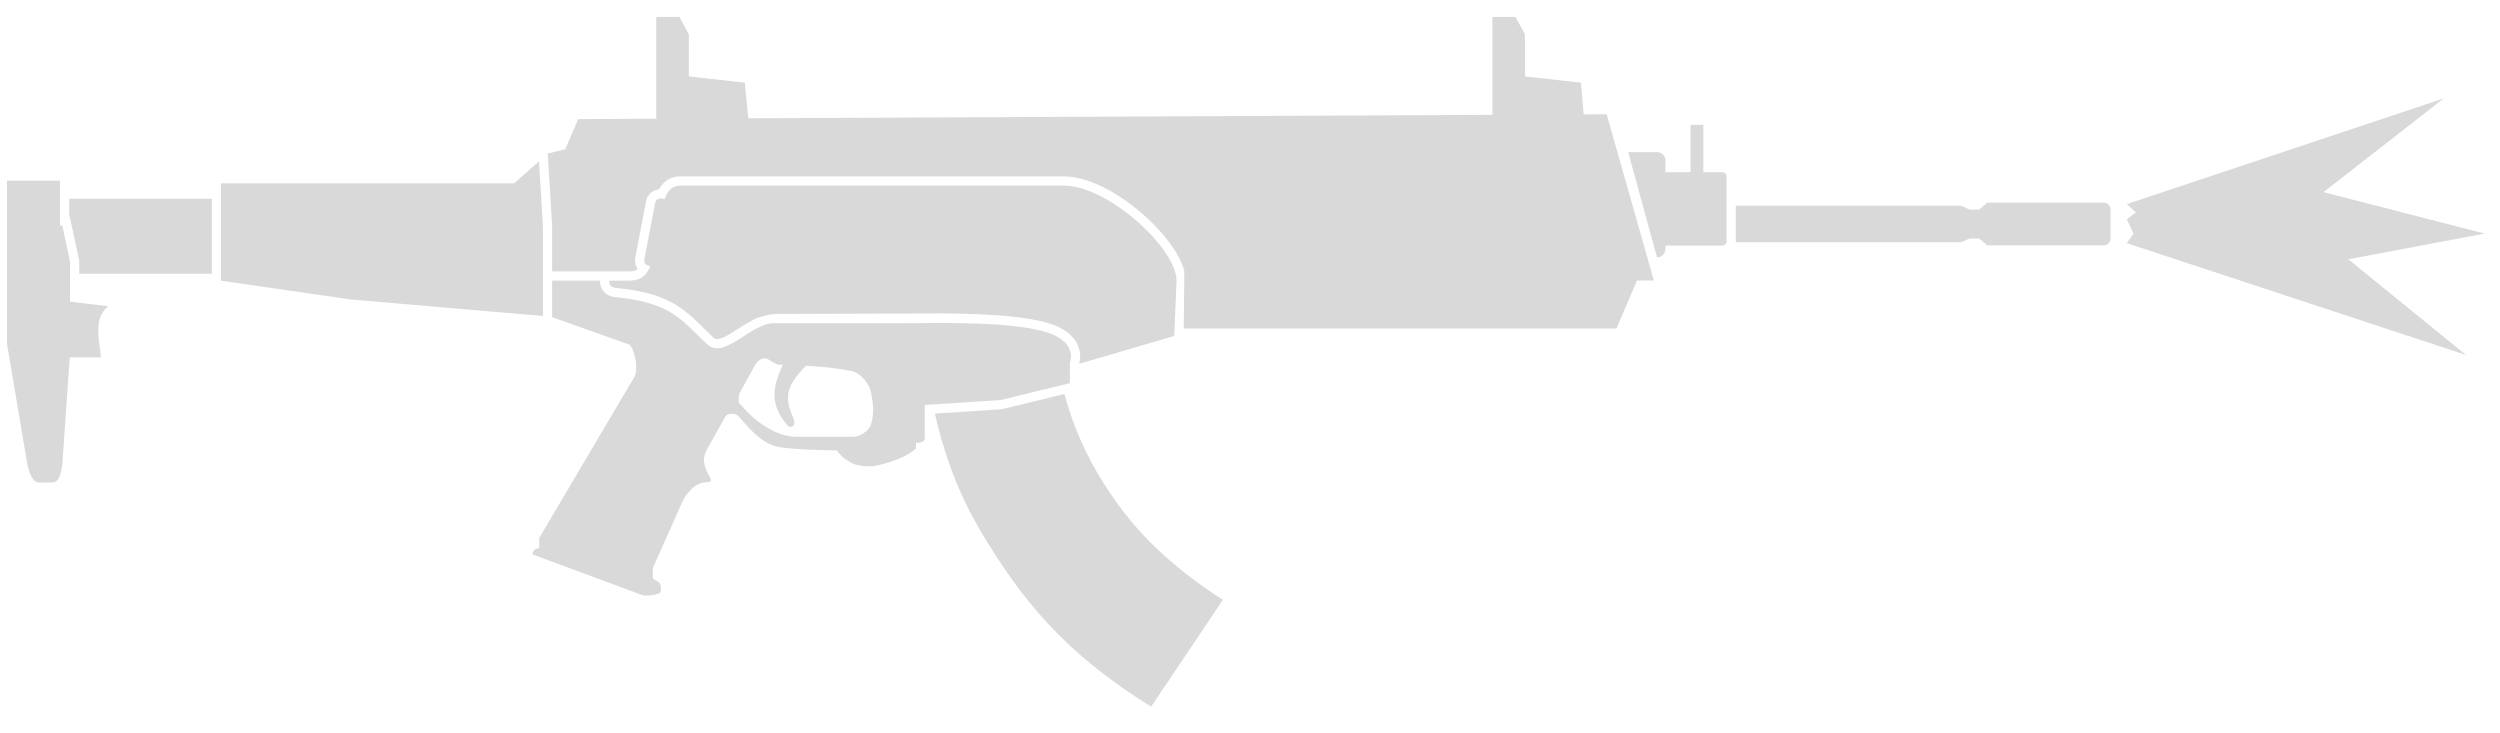
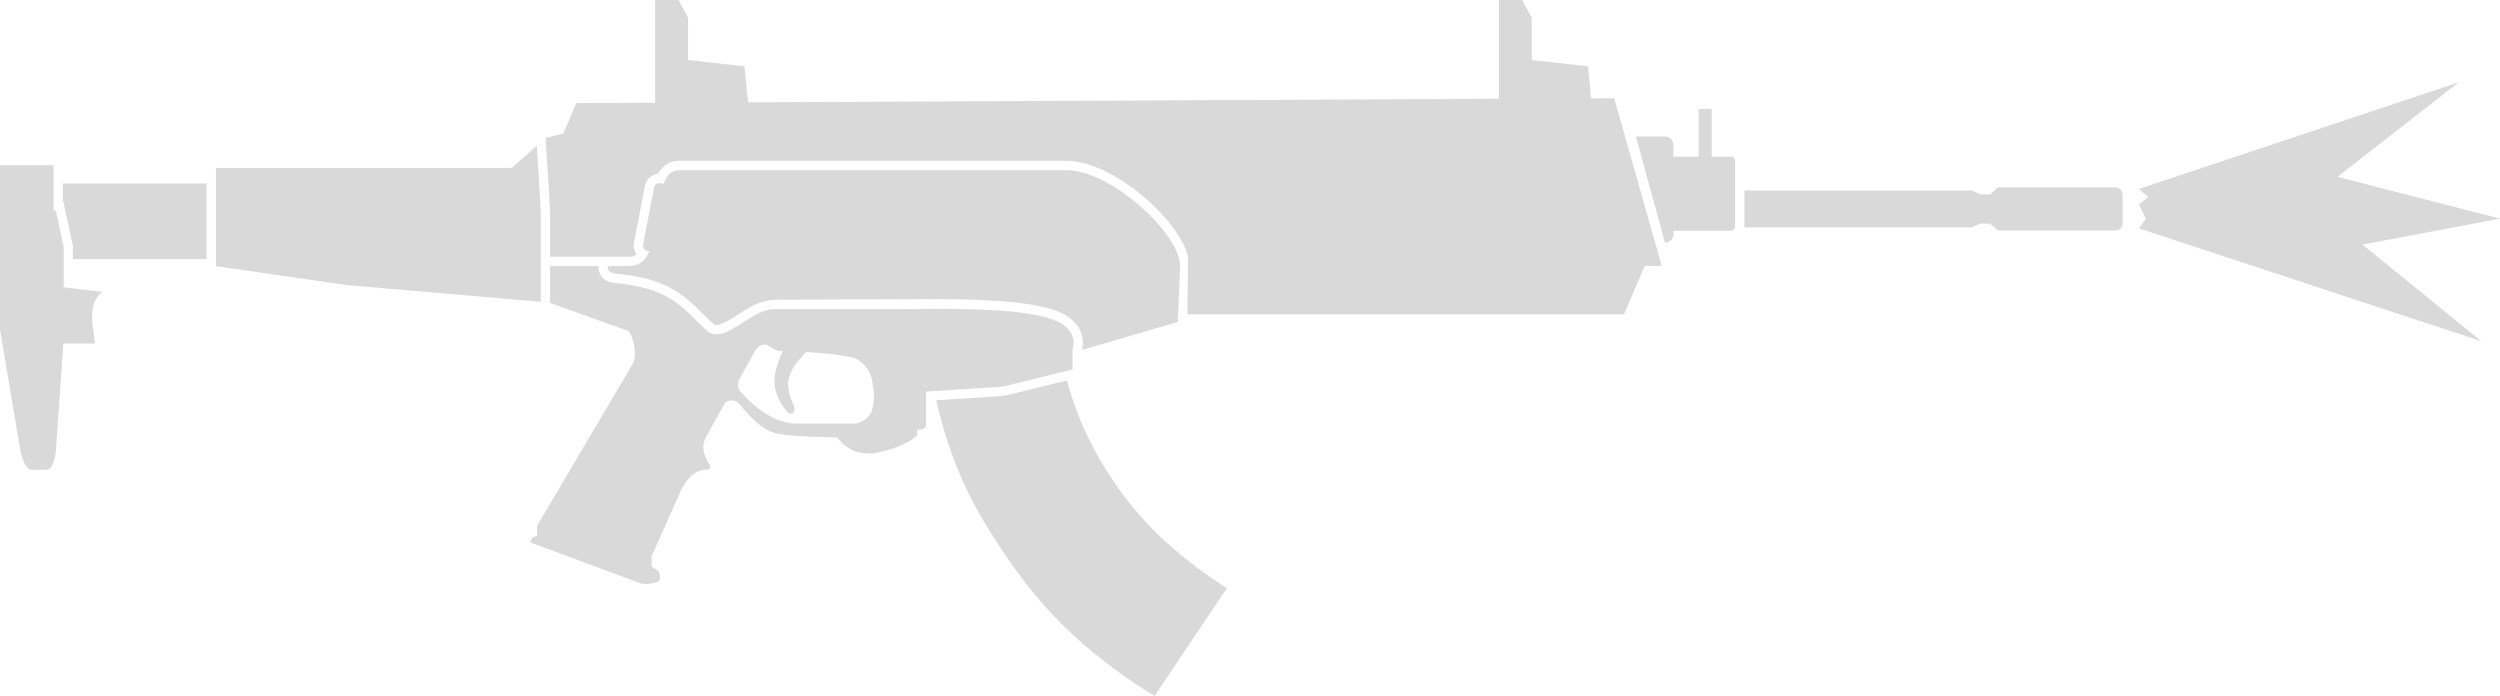
- <svg xmlns="http://www.w3.org/2000/svg" width="58" height="17" viewBox="0 0 58 17" fill="none">
-   <path d="M38.369 6.508L37.275 2.651L36.741 2.654L36.678 1.918L35.379 1.773V0.797L35.159 0.393H34.624L34.624 2.664L17.361 2.744L17.279 1.918L15.981 1.773V0.797L15.761 0.393H15.225L15.225 2.754L13.414 2.763L13.115 3.462L12.707 3.563L12.809 5.231V6.296L14.557 6.297C14.659 6.297 14.713 6.29 14.754 6.269C14.766 6.264 14.78 6.255 14.796 6.24C14.743 6.168 14.72 6.074 14.738 5.979L14.99 4.664C15.019 4.513 15.143 4.405 15.288 4.391C15.32 4.336 15.358 4.284 15.406 4.239C15.503 4.146 15.629 4.092 15.778 4.092H24.679C24.985 4.092 25.312 4.199 25.622 4.356C25.934 4.514 26.242 4.731 26.515 4.97C26.788 5.209 27.03 5.475 27.206 5.733C27.33 5.915 27.431 6.107 27.477 6.294L27.463 7.622H37.501L37.978 6.508L38.369 6.508Z" fill="#D9D9D9" />
-   <path d="M37.774 3.53L38.443 5.972C38.548 5.972 38.638 5.887 38.638 5.782V5.698H39.956C40.004 5.698 40.056 5.658 40.056 5.598L40.056 4.093C40.056 4.039 40.011 3.995 39.956 3.995H39.518V2.897H39.219V3.995H38.638V3.721C38.638 3.616 38.553 3.53 38.448 3.53H37.774Z" fill="#D9D9D9" />
-   <path d="M40.27 4.772L40.27 5.62H45.496L45.694 5.534H45.919L46.103 5.691L48.803 5.691C48.892 5.691 48.964 5.62 48.964 5.531V4.86C48.964 4.772 48.892 4.7 48.803 4.7L46.103 4.701L45.919 4.862H45.694L45.496 4.772H40.27Z" fill="#D9D9D9" />
-   <path fill-rule="evenodd" clip-rule="evenodd" d="M12.809 7.358V6.51L13.92 6.51C13.921 6.743 14.066 6.868 14.273 6.895C15.398 6.997 15.735 7.33 16.169 7.758C16.246 7.834 16.325 7.912 16.413 7.992C16.639 8.195 16.933 8.006 17.244 7.806C17.478 7.656 17.722 7.499 17.953 7.498H20.935C22.102 7.49 23.352 7.472 24.17 7.676C25.042 7.895 24.822 8.416 24.822 8.416V8.889L23.213 9.282L21.454 9.396V10.133C21.454 10.224 21.434 10.273 21.251 10.274V10.403C21.097 10.558 20.727 10.723 20.311 10.806C20.14 10.84 19.878 10.806 19.761 10.743C19.582 10.646 19.517 10.582 19.412 10.449C19.412 10.449 18.199 10.44 17.939 10.338C17.647 10.224 17.465 10.029 17.242 9.779C17.219 9.753 17.143 9.667 17.126 9.647C17.035 9.573 16.88 9.592 16.832 9.659L16.442 10.353C16.295 10.597 16.286 10.754 16.479 11.089C16.515 11.151 16.488 11.186 16.415 11.186C16.178 11.186 15.999 11.342 15.848 11.604L15.146 13.176V13.411C15.146 13.425 15.176 13.441 15.21 13.461C15.248 13.482 15.292 13.506 15.305 13.532C15.346 13.614 15.35 13.742 15.298 13.762C15.165 13.815 14.972 13.831 14.902 13.806L12.352 12.862C12.36 12.828 12.369 12.802 12.38 12.782C12.41 12.737 12.446 12.723 12.51 12.719L12.509 12.482L14.717 8.746C14.821 8.57 14.717 8.052 14.591 7.992L12.809 7.358ZM18.947 8.503C18.869 8.497 18.786 8.491 18.701 8.485C18.629 8.556 18.568 8.624 18.515 8.687C18.224 9.044 18.227 9.301 18.404 9.699C18.484 9.88 18.343 9.964 18.253 9.853C17.92 9.442 17.908 9.106 18.072 8.674C18.098 8.606 18.128 8.535 18.162 8.461C18.137 8.461 18.113 8.461 18.088 8.461C18.018 8.461 17.946 8.414 17.883 8.373C17.832 8.341 17.787 8.312 17.752 8.312C17.661 8.311 17.572 8.372 17.508 8.485L17.165 9.109C17.138 9.15 17.121 9.318 17.149 9.351C17.189 9.399 17.328 9.547 17.372 9.591C17.718 9.926 18.122 10.133 18.472 10.133H19.824C20.047 10.098 20.191 9.928 20.213 9.833C20.278 9.56 20.267 9.432 20.213 9.129C20.165 8.853 19.919 8.645 19.774 8.613C19.455 8.544 19.19 8.523 18.947 8.503Z" fill="#D9D9D9" />
-   <path d="M24.694 9.14L23.246 9.494L21.69 9.595C21.948 10.736 22.335 11.658 22.87 12.522C23.692 13.849 24.644 15.126 26.708 16.393L28.371 13.917C27.112 13.102 26.371 12.347 25.773 11.467C25.324 10.807 24.949 10.078 24.694 9.14Z" fill="#D9D9D9" />
-   <path d="M5.127 6.512L5.127 4.253L11.928 4.253L12.504 3.743L12.596 5.238V7.332L8.132 6.947L5.127 6.512Z" fill="#D9D9D9" />
-   <path d="M1.445 5.231L1.625 6.074V6.998L2.51 7.105C2.22 7.349 2.267 7.7 2.316 8.069C2.326 8.142 2.336 8.217 2.343 8.291H1.618L1.445 10.792C1.393 11.098 1.339 11.194 1.204 11.194H0.891C0.779 11.194 0.669 11.001 0.621 10.696L0.162 7.972L0.162 4.191H1.393V5.231H1.445Z" fill="#D9D9D9" />
-   <path d="M4.914 4.611H1.607V5.018H1.617L1.839 6.051V6.35H4.914L4.914 4.611Z" fill="#D9D9D9" />
-   <path d="M27.296 6.508L27.242 7.794L25.038 8.44C25.044 8.418 25.05 8.391 25.054 8.36C25.064 8.283 25.065 8.177 25.025 8.059C24.94 7.81 24.701 7.589 24.222 7.469C23.377 7.258 22.084 7.266 20.935 7.274L18.022 7.284C17.86 7.285 17.638 7.34 17.506 7.404C17.376 7.468 17.247 7.55 17.134 7.623L17.129 7.626C16.966 7.731 16.839 7.811 16.729 7.848C16.633 7.88 16.592 7.866 16.556 7.834C16.472 7.757 16.388 7.674 16.312 7.599C16.099 7.389 15.887 7.18 15.581 7.016C15.27 6.849 14.876 6.736 14.297 6.682C14.227 6.673 14.189 6.65 14.17 6.631C14.153 6.614 14.133 6.582 14.133 6.511L14.557 6.511C14.586 6.511 14.615 6.51 14.643 6.509C14.762 6.502 14.875 6.474 14.972 6.366C14.988 6.348 15.004 6.327 15.02 6.303C15.044 6.267 15.068 6.224 15.089 6.173L15.046 6.165C15.018 6.159 14.993 6.144 14.976 6.124C14.952 6.096 14.94 6.058 14.948 6.019L15.2 4.704C15.213 4.636 15.278 4.592 15.346 4.605L15.418 4.619C15.485 4.435 15.59 4.306 15.778 4.306H24.679C25.717 4.306 27.296 5.772 27.296 6.508Z" fill="#D9D9D9" />
-   <path d="M49.553 4.926L49.342 4.736L56.698 2.281L53.905 4.458L57.642 5.419L54.48 6.015L57.212 8.236L49.342 5.642L49.499 5.419L49.342 5.088L49.553 4.926Z" fill="#D9D9D9" />
+ <svg xmlns="http://www.w3.org/2000/svg" width="57.48" height="16" viewBox="0 0 57.48 16" fill="none" version="1.1" id="svg10">
+   <defs id="defs10" />
+   <path d="m 38.207,6.115 -1.093,-3.857 -0.535,0.003 -0.063,-0.736 -1.298,-0.145 V 0.405 L 34.997,0 h -0.535 v 2.271 l -17.263,0.081 -0.082,-0.827 -1.298,-0.145 V 0.405 L 15.599,0 h -0.536 v 2.362 l -1.811,0.008 -0.299,0.699 -0.408,0.101 0.102,1.668 v 1.065 l 1.748,4.8e-4 c 0.101,0 0.155,-0.007 0.197,-0.028 0.012,-0.006 0.026,-0.015 0.042,-0.029 -0.053,-0.073 -0.076,-0.167 -0.058,-0.262 l 0.253,-1.315 c 0.029,-0.15 0.153,-0.258 0.298,-0.273 0.031,-0.055 0.07,-0.107 0.117,-0.152 0.097,-0.093 0.223,-0.147 0.373,-0.147 h 8.9 c 0.306,0 0.633,0.107 0.943,0.264 0.312,0.158 0.621,0.375 0.894,0.614 0.273,0.239 0.515,0.504 0.691,0.763 0.123,0.181 0.224,0.374 0.271,0.561 l -0.015,1.328 h 10.038 l 0.477,-1.114 z" fill="#d9d9d9" id="path1" />
+   <path d="m 37.612,3.138 0.669,2.441 c 0.105,0 0.195,-0.085 0.195,-0.19 v -0.083 h 1.318 c 0.048,0 0.1,-0.04 0.1,-0.1 v -1.505 c -8e-4,-0.055 -0.045,-0.099 -0.1,-0.099 h -0.439 v -1.098 h -0.299 v 1.098 h -0.581 v -0.274 c 0,-0.105 -0.085,-0.19 -0.19,-0.19 z" fill="#d9d9d9" id="path2" />
+   <path d="m 40.108,4.38 -3e-4,0.848 h 5.227 l 0.197,-0.086 h 0.226 l 0.183,0.157 2.701,-2e-5 c 0.088,0 0.16,-0.072 0.16,-0.16 v -0.671 c 0,-0.088 -0.072,-0.16 -0.16,-0.16 l -2.701,8.8e-4 -0.183,0.161 h -0.226 l -0.197,-0.089 z" fill="#d9d9d9" id="path3" />
+   <path fill-rule="evenodd" clip-rule="evenodd" d="m 12.647,6.966 v -0.848 l 1.11,-1.3e-4 c 0.001,0.233 0.146,0.358 0.353,0.385 1.124,0.103 1.462,0.435 1.896,0.864 0.076,0.075 0.156,0.154 0.243,0.234 0.226,0.203 0.52,0.014 0.832,-0.186 0.234,-0.15 0.478,-0.307 0.709,-0.308 h 2.982 c 1.167,-0.008 2.417,-0.026 3.235,0.178 0.872,0.218 0.652,0.74 0.652,0.74 v 0.472 l -1.608,0.393 -1.759,0.114 v 0.736 c 0,0.091 -0.02,0.141 -0.203,0.141 v 0.129 c -0.154,0.155 -0.524,0.321 -0.94,0.403 -0.172,0.034 -0.434,0 -0.551,-0.063 -0.179,-0.096 -0.244,-0.161 -0.349,-0.293 0,0 -1.213,-0.009 -1.472,-0.111 -0.292,-0.114 -0.474,-0.309 -0.697,-0.56 -0.023,-0.026 -0.099,-0.112 -0.116,-0.132 -0.09,-0.074 -0.246,-0.055 -0.294,0.012 l -0.39,0.695 c -0.148,0.244 -0.156,0.401 0.036,0.736 0.036,0.063 0.009,0.098 -0.064,0.098 -0.237,0 -0.415,0.156 -0.567,0.418 l -0.702,1.572 v 0.235 c 0,0.014 0.03,0.031 0.065,0.05 0.038,0.021 0.082,0.045 0.095,0.072 0.041,0.081 0.045,0.209 -0.007,0.23 -0.133,0.053 -0.326,0.068 -0.396,0.044 l -2.55,-0.945 c 0.008,-0.034 0.017,-0.059 0.028,-0.079 0.03,-0.045 0.066,-0.059 0.129,-0.064 l -10e-5,-0.237 2.207,-3.736 c 0.104,-0.176 0,-0.693 -0.126,-0.753 z m 6.137,1.145 c -0.077,-0.006 -0.16,-0.013 -0.245,-0.019 -0.072,0.072 -0.133,0.139 -0.185,0.203 -0.291,0.356 -0.288,0.613 -0.112,1.011 0.08,0.181 -0.06,0.266 -0.15,0.155 -0.333,-0.412 -0.346,-0.748 -0.182,-1.18 0.026,-0.068 0.056,-0.139 0.09,-0.213 -0.025,-3.1e-4 -0.049,-4.8e-4 -0.074,-4.8e-4 -0.07,0 -0.142,-0.046 -0.206,-0.087 -0.05,-0.032 -0.096,-0.061 -0.131,-0.062 -0.091,-8.3e-4 -0.18,0.06 -0.244,0.174 l -0.344,0.624 c -0.027,0.04 -0.043,0.209 -0.016,0.242 0.04,0.048 0.179,0.196 0.223,0.239 0.346,0.335 0.75,0.542 1.1,0.542 h 1.352 c 0.223,-0.035 0.366,-0.204 0.389,-0.3 0.065,-0.273 0.053,-0.401 0,-0.704 -0.049,-0.275 -0.294,-0.484 -0.439,-0.515 -0.319,-0.069 -0.585,-0.09 -0.828,-0.11 z" fill="#d9d9d9" id="path4" />
+   <path d="m 24.531,8.748 -1.448,0.354 -1.556,0.101 c 0.258,1.141 0.645,2.063 1.18,2.927 0.822,1.328 1.774,2.604 3.838,3.871 l 1.663,-2.475 c -1.259,-0.816 -1.999,-1.57 -2.598,-2.45 -0.449,-0.66 -0.824,-1.389 -1.079,-2.327 z" fill="#d9d9d9" id="path5" />
+   <path d="m 4.965,6.119 -1.9e-4,-2.258 6.801,-3e-5 0.576,-0.511 0.092,1.495 v 2.095 l -4.464,-0.386 z" fill="#d9d9d9" id="path6" />
+   <path d="m 1.283,4.839 0.181,0.842 v 0.924 l 0.885,0.107 c -0.291,0.244 -0.244,0.595 -0.194,0.964 0.01,0.073 0.02,0.148 0.027,0.222 h -0.725 l -0.174,2.501 c -0.051,0.306 -0.106,0.402 -0.241,0.402 H 0.729 c -0.113,0 -0.222,-0.193 -0.27,-0.498 L 8e-6,7.58 0,3.798 h 1.231 v 1.04 z" fill="#d9d9d9" id="path7" />
+   <path d="m 4.751,4.218 h -3.307 v 0.407 h 0.011 l 0.221,1.033 v 0.299 h 3.075 z" fill="#d9d9d9" id="path8" />
+   <path d="m 27.134,6.115 -0.054,1.286 -2.204,0.646 c 0.006,-0.022 0.012,-0.049 0.016,-0.08 0.01,-0.077 0.011,-0.183 -0.029,-0.301 -0.085,-0.249 -0.324,-0.47 -0.803,-0.59 -0.845,-0.211 -2.138,-0.203 -3.287,-0.195 l -2.913,0.01 c -0.162,5.6e-4 -0.384,0.055 -0.516,0.12 -0.131,0.064 -0.259,0.146 -0.372,0.219 l -0.005,0.003 c -0.163,0.105 -0.29,0.185 -0.4,0.221 -0.096,0.032 -0.137,0.019 -0.173,-0.013 -0.084,-0.077 -0.168,-0.16 -0.244,-0.236 -0.213,-0.21 -0.425,-0.419 -0.731,-0.583 -0.311,-0.166 -0.705,-0.28 -1.283,-0.333 -0.07,-0.01 -0.108,-0.032 -0.128,-0.052 -0.016,-0.017 -0.037,-0.048 -0.036,-0.12 l 0.424,-4.6e-4 c 0.029,0 0.057,-4e-4 0.085,-0.002 0.12,-0.007 0.232,-0.034 0.329,-0.142 0.017,-0.019 0.033,-0.039 0.049,-0.063 0.024,-0.037 0.048,-0.08 0.069,-0.13 l -0.043,-0.008 c -0.029,-0.006 -0.053,-0.021 -0.071,-0.041 -0.024,-0.028 -0.035,-0.066 -0.028,-0.105 l 0.252,-1.315 c 0.013,-0.068 0.078,-0.112 0.146,-0.099 l 0.072,0.014 c 0.067,-0.184 0.172,-0.313 0.36,-0.313 h 8.9 c 1.038,0 2.617,1.467 2.617,2.202 z" fill="#d9d9d9" id="path9" />
+   <path d="m 49.391,4.533 -0.211,-0.189 7.356,-2.455 -2.793,2.177 3.737,0.961 -3.162,0.596 2.732,2.222 -7.871,-2.594 0.157,-0.223 -0.157,-0.33 z" fill="#d9d9d9" id="path10" />
</svg>
